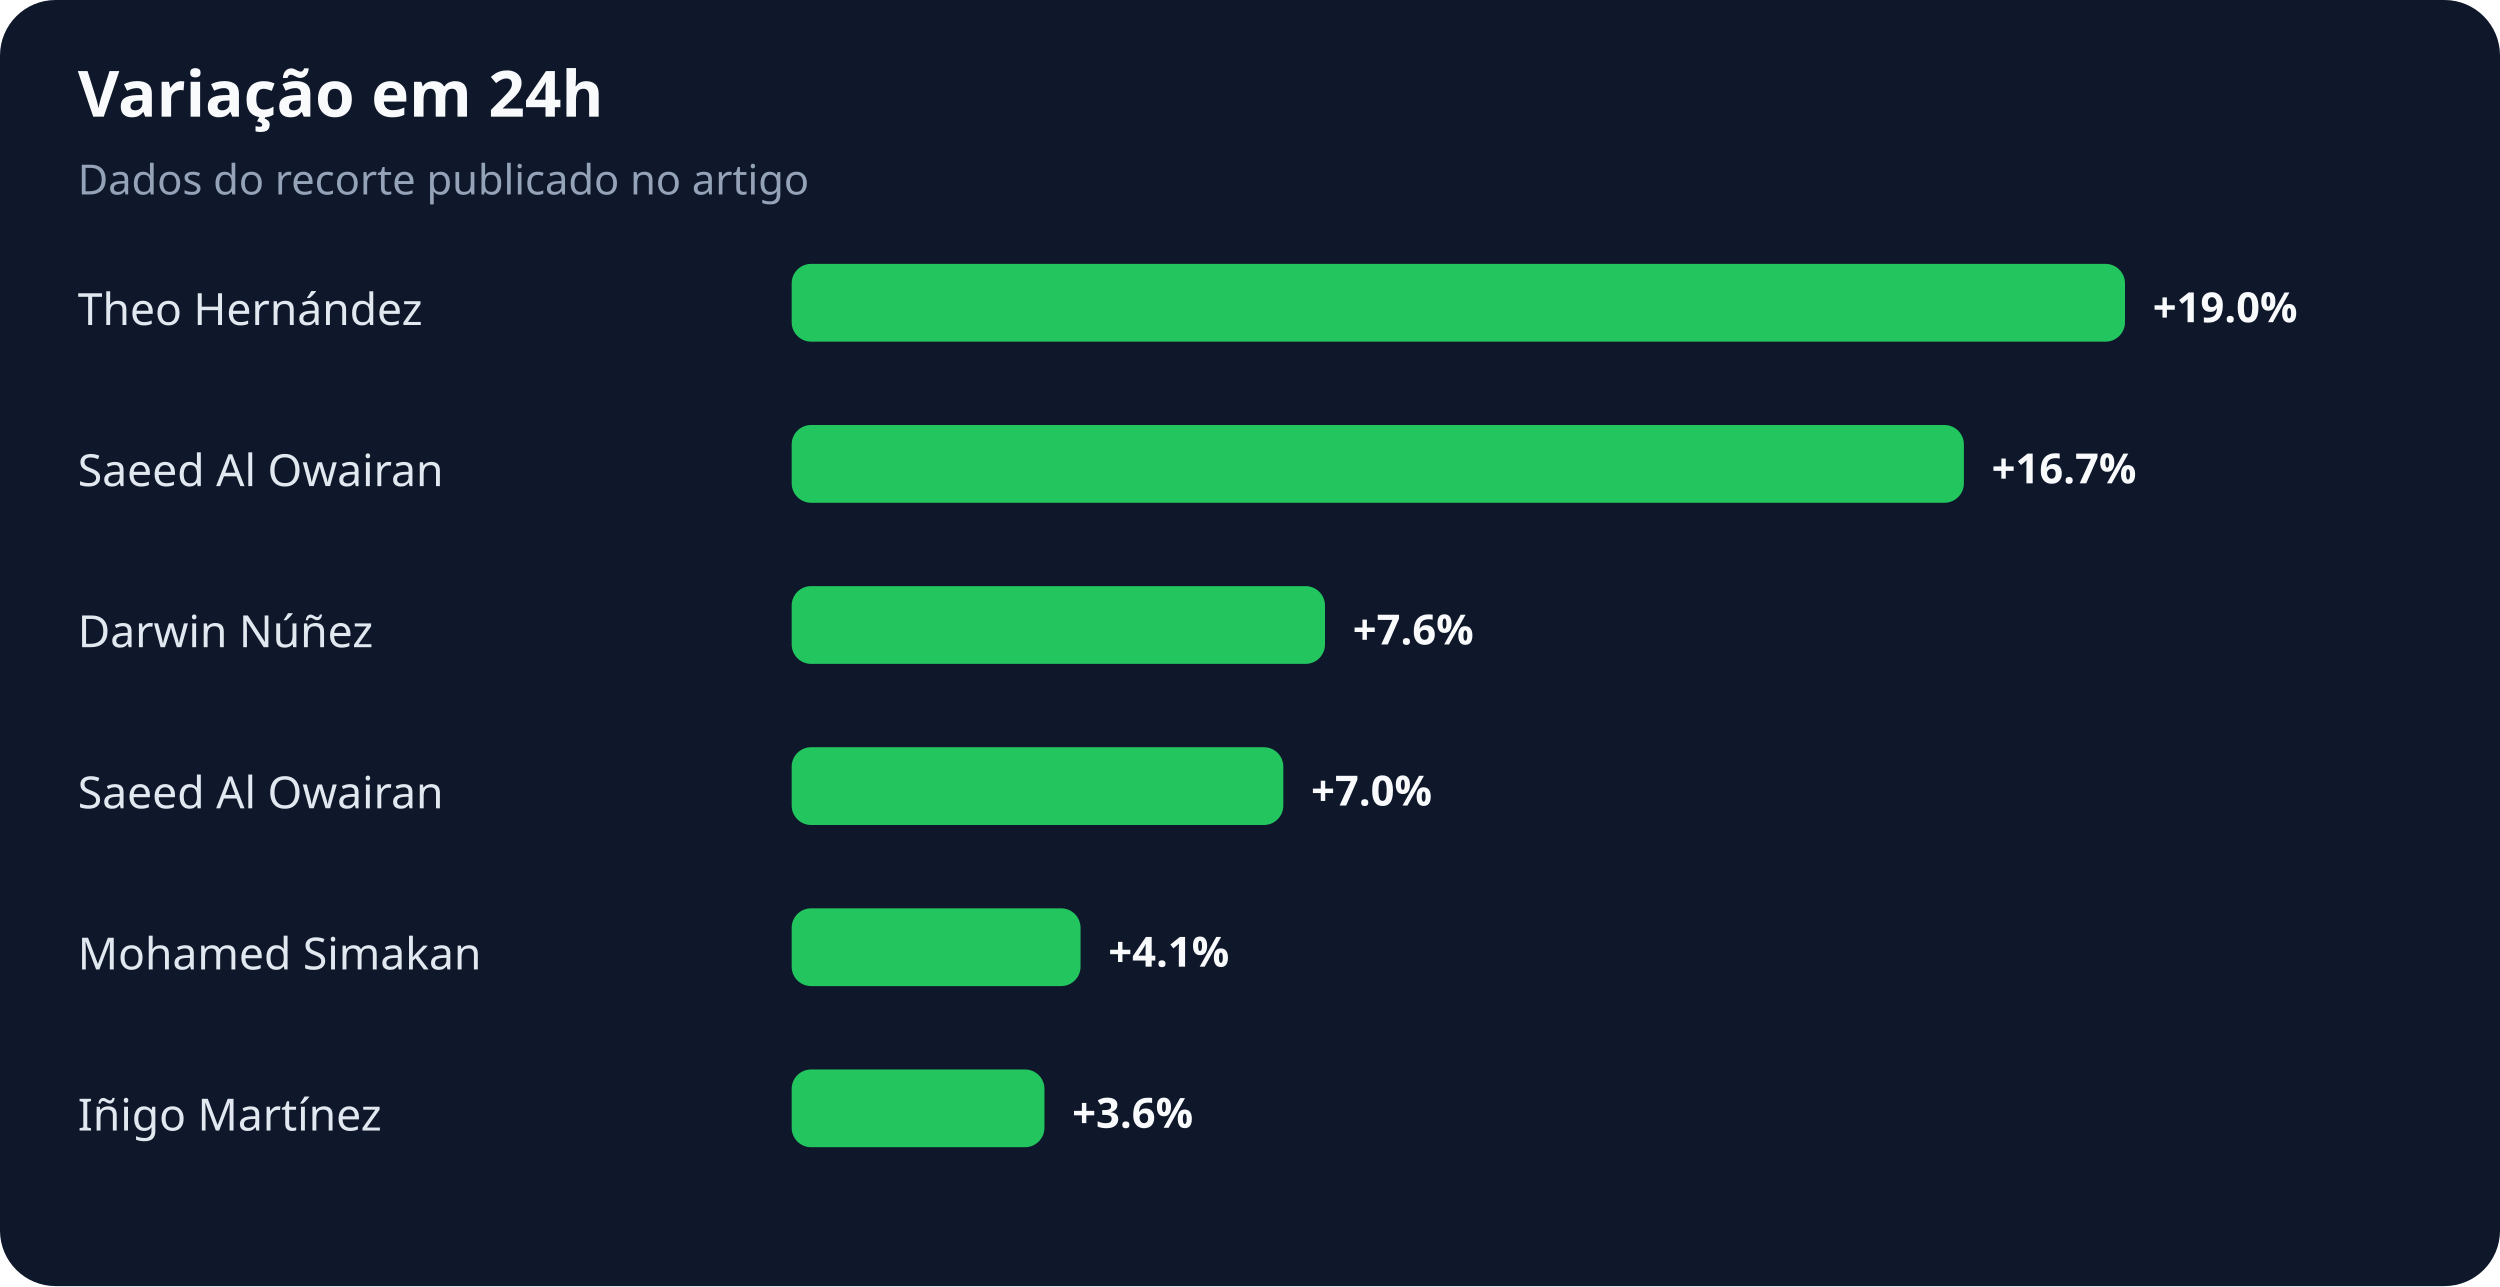
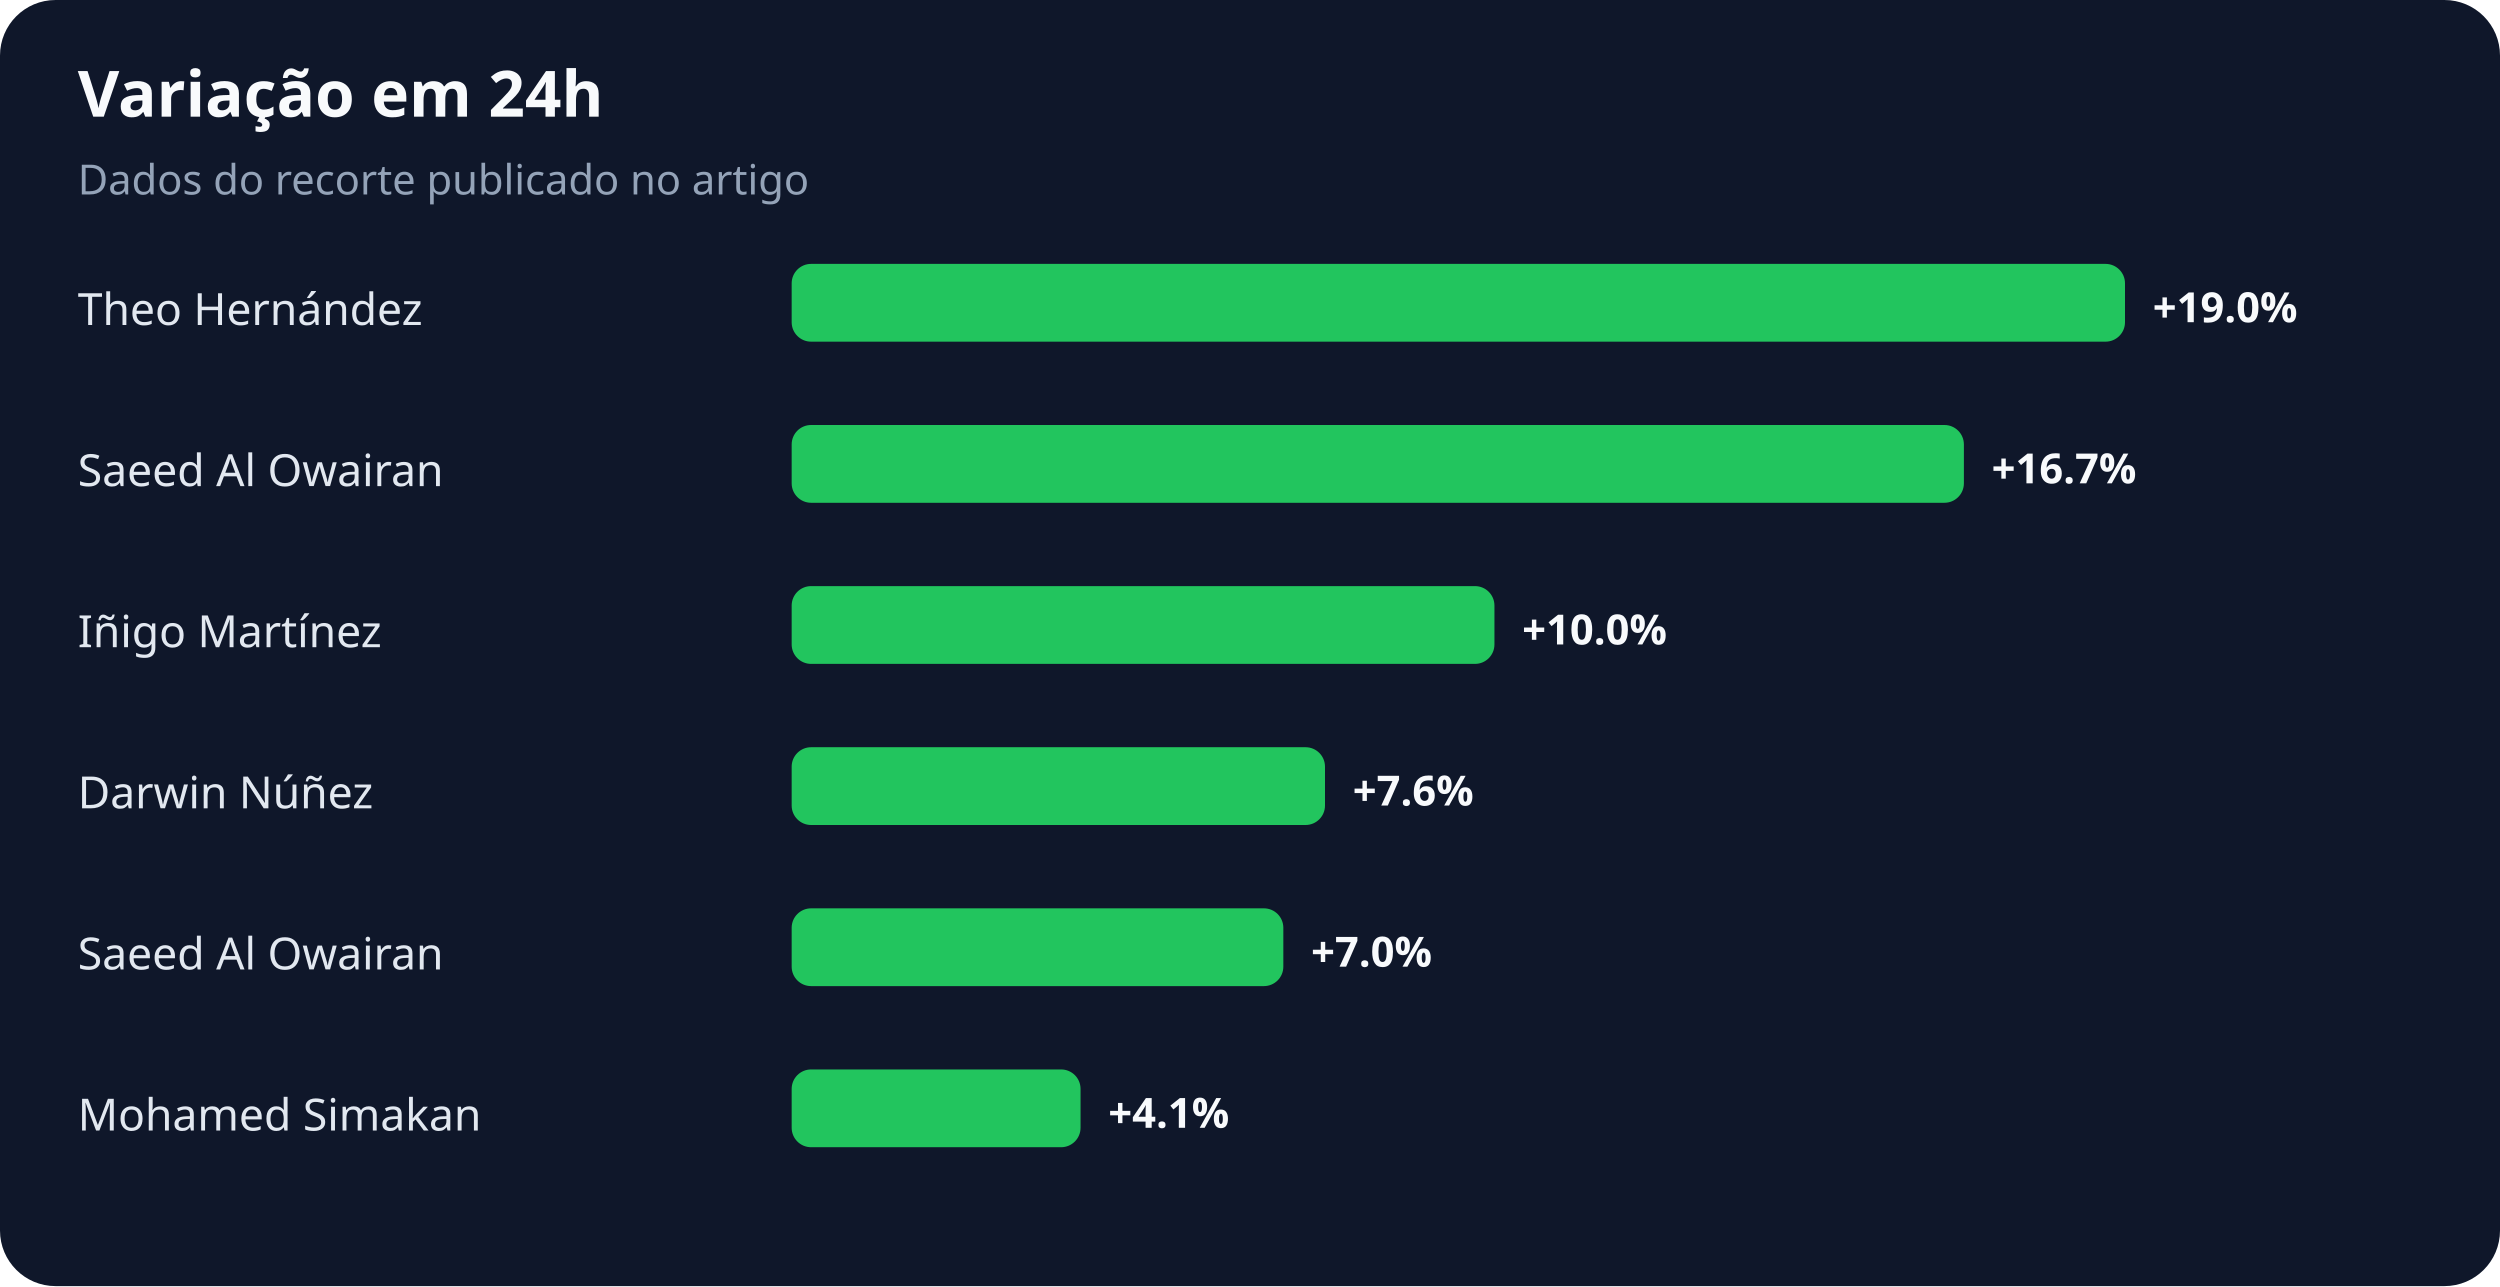
<svg xmlns="http://www.w3.org/2000/svg" width="900" height="463" viewBox="0 0 900 463" role="img" aria-labelledby="title desc">
  <rect width="100%" height="100%" rx="20" fill="#0f172a" />
  <text x="28" y="42" fill="#f8fafc" font-family="system-ui,sans-serif" font-size="23" font-weight="700">Variação em 24h</text>
  <text x="28" y="70" fill="#94a3b8" font-family="system-ui,sans-serif" font-size="15">Dados do recorte publicado no artigo</text>
  <text x="28" y="117" fill="#e2e8f0" font-family="system-ui,sans-serif" font-size="16">Theo Hernández</text>
  <rect x="285" y="95" width="480" height="28" rx="7" fill="#22c55e" />
  <text x="775" y="116" fill="#f8fafc" font-family="system-ui,sans-serif" font-size="15" font-weight="700">+19.0%</text>
  <text x="28" y="175" fill="#e2e8f0" font-family="system-ui,sans-serif" font-size="16">Saeed Al Owairan</text>
  <rect x="285" y="153" width="422" height="28" rx="7" fill="#22c55e" />
  <text x="717" y="174" fill="#f8fafc" font-family="system-ui,sans-serif" font-size="15" font-weight="700">+16.7%</text>
-   <text x="28" y="233" fill="#e2e8f0" font-family="system-ui,sans-serif" font-size="16">Darwin Núñez</text>
-   <rect x="285" y="211" width="192" height="28" rx="7" fill="#22c55e" />
-   <text x="487" y="232" fill="#f8fafc" font-family="system-ui,sans-serif" font-size="15" font-weight="700">+7.6%</text>
-   <text x="28" y="291" fill="#e2e8f0" font-family="system-ui,sans-serif" font-size="16">Saeed Al Owairan</text>
-   <rect x="285" y="269" width="177" height="28" rx="7" fill="#22c55e" />
-   <text x="472" y="290" fill="#f8fafc" font-family="system-ui,sans-serif" font-size="15" font-weight="700">+7.0%</text>
-   <text x="28" y="349" fill="#e2e8f0" font-family="system-ui,sans-serif" font-size="16">Mohamed Simakan</text>
-   <rect x="285" y="327" width="104" height="28" rx="7" fill="#22c55e" />
-   <text x="399" y="348" fill="#f8fafc" font-family="system-ui,sans-serif" font-size="15" font-weight="700">+4.1%</text>
-   <text x="28" y="407" fill="#e2e8f0" font-family="system-ui,sans-serif" font-size="16">Iñigo Martínez</text>
-   <rect x="285" y="385" width="91" height="28" rx="7" fill="#22c55e" />
-   <text x="386" y="406" fill="#f8fafc" font-family="system-ui,sans-serif" font-size="15" font-weight="700">+3.6%</text>
+   <text x="28" y="233" fill="#e2e8f0" font-family="system-ui,sans-serif" font-size="16">Iñigo Martínez</text>
+   <rect x="285" y="211" width="253" height="28" rx="7" fill="#22c55e" />
+   <text x="548" y="232" fill="#f8fafc" font-family="system-ui,sans-serif" font-size="15" font-weight="700">+10.0%</text>
+   <text x="28" y="291" fill="#e2e8f0" font-family="system-ui,sans-serif" font-size="16">Darwin Núñez</text>
+   <rect x="285" y="269" width="192" height="28" rx="7" fill="#22c55e" />
+   <text x="487" y="290" fill="#f8fafc" font-family="system-ui,sans-serif" font-size="15" font-weight="700">+7.6%</text>
+   <text x="28" y="349" fill="#e2e8f0" font-family="system-ui,sans-serif" font-size="16">Saeed Al Owairan</text>
+   <rect x="285" y="327" width="177" height="28" rx="7" fill="#22c55e" />
+   <text x="472" y="348" fill="#f8fafc" font-family="system-ui,sans-serif" font-size="15" font-weight="700">+7.0%</text>
+   <text x="28" y="407" fill="#e2e8f0" font-family="system-ui,sans-serif" font-size="16">Mohamed Simakan</text>
+   <rect x="285" y="385" width="104" height="28" rx="7" fill="#22c55e" />
+   <text x="399" y="406" fill="#f8fafc" font-family="system-ui,sans-serif" font-size="15" font-weight="700">+4.1%</text>
</svg>
